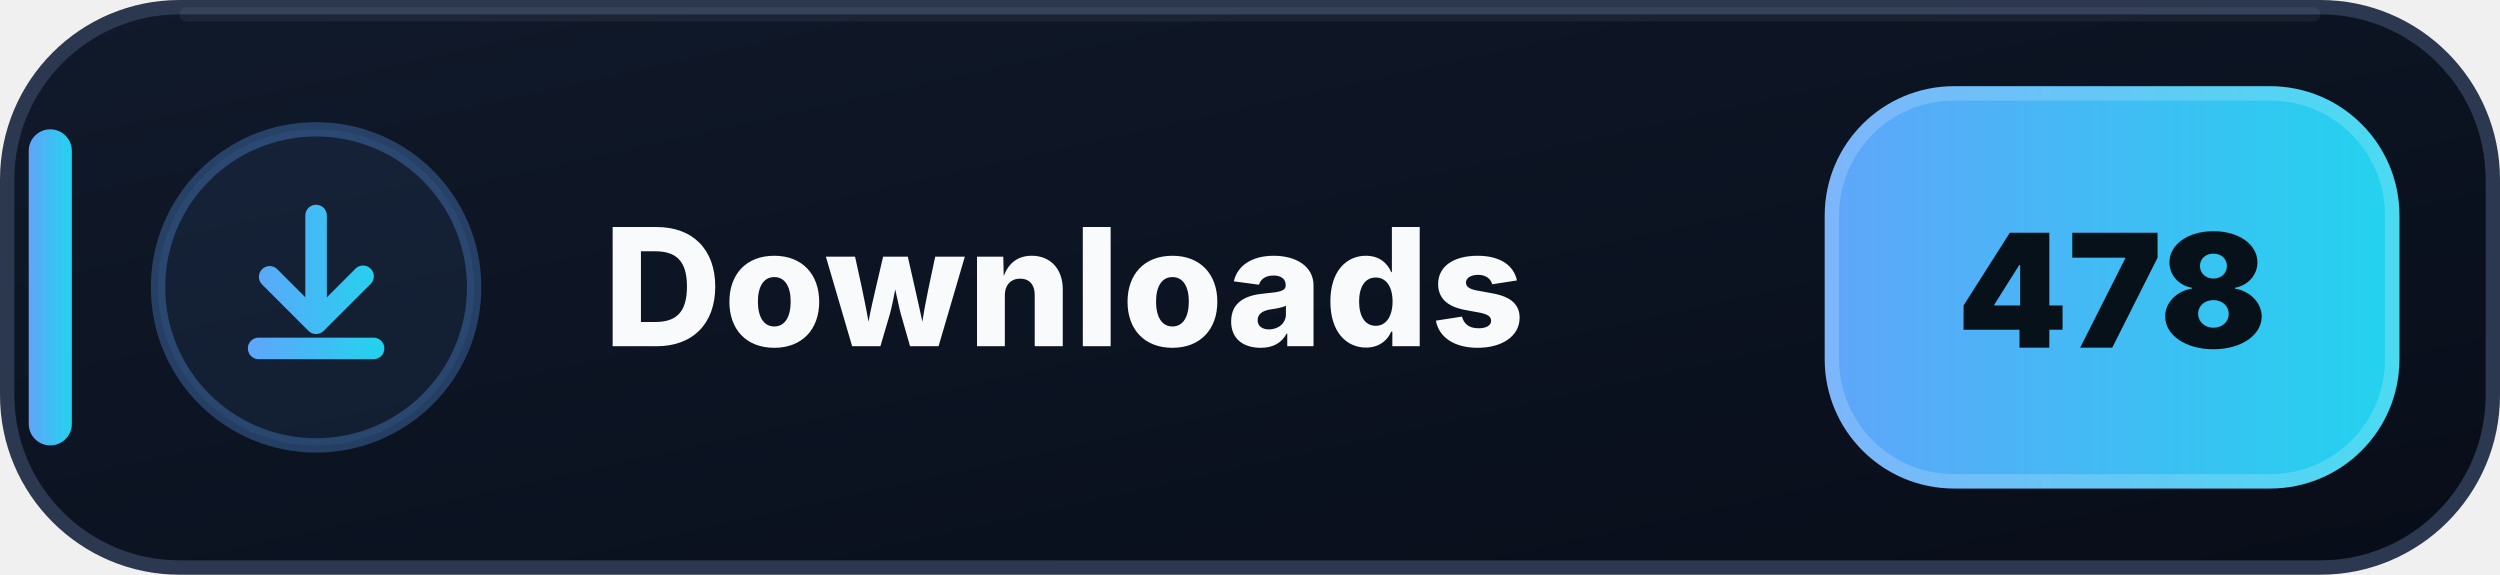
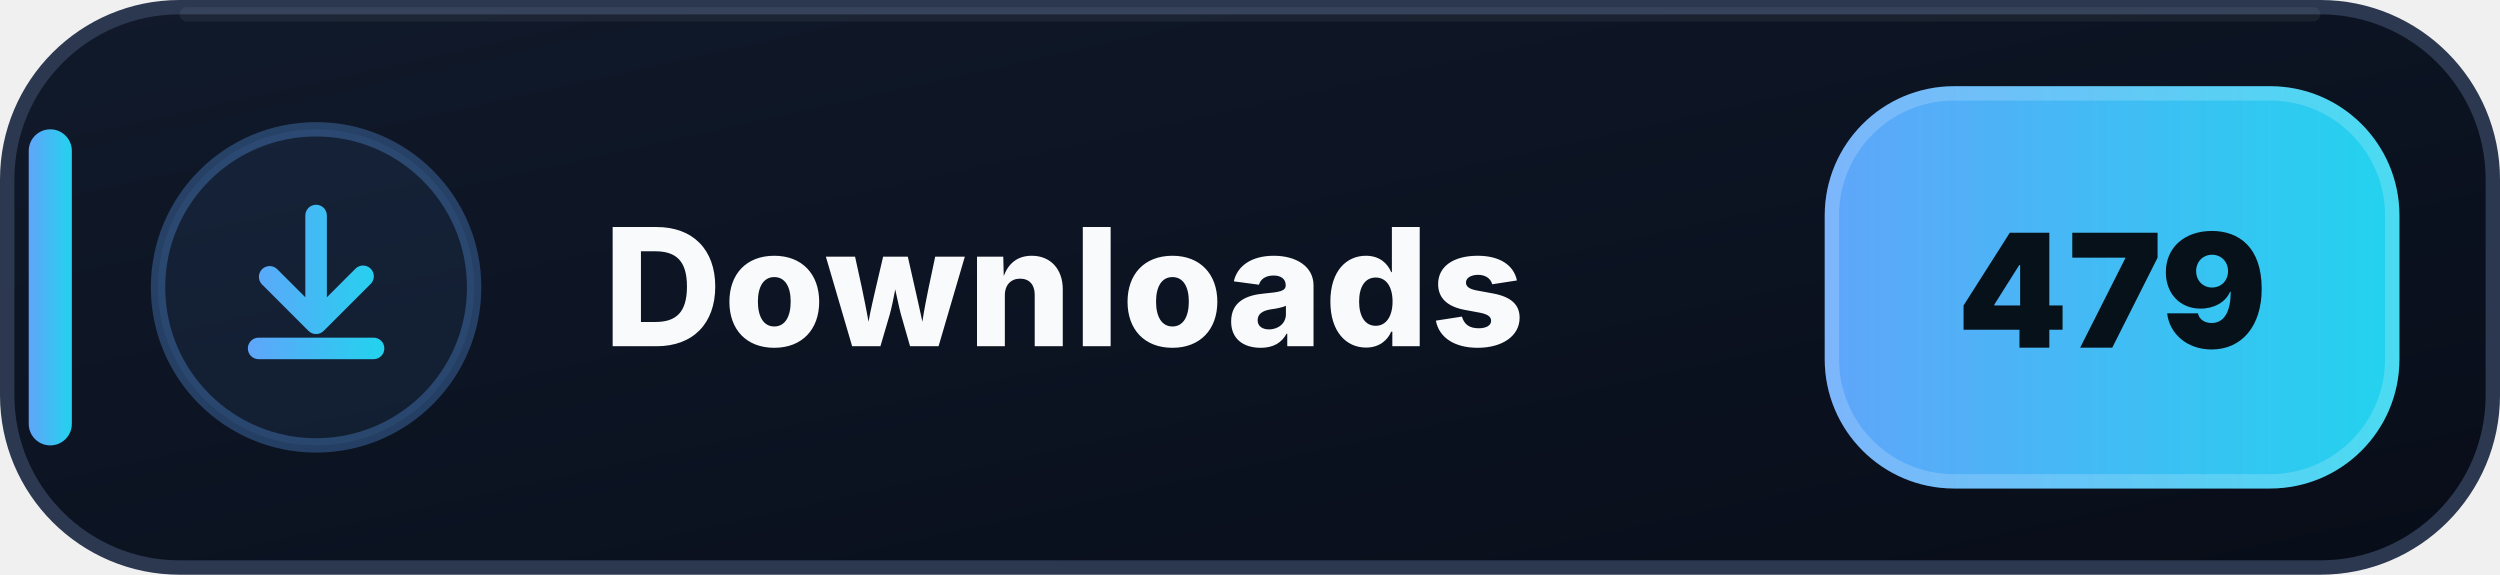
- <svg xmlns="http://www.w3.org/2000/svg" width="174" height="40" viewBox="0 0 174 40" role="img" aria-label="Downloads: 478">
+ <svg xmlns="http://www.w3.org/2000/svg" width="174" height="40" viewBox="0 0 174 40" role="img" aria-label="Downloads: 479">
  <defs>
    <linearGradient id="downloads-bg" x1="0" y1="0" x2="1" y2="1">
      <stop offset="0" stop-color="#111A2B" />
      <stop offset=".58" stop-color="#0B1220" />
      <stop offset="1" stop-color="#080D18" />
    </linearGradient>
    <linearGradient id="downloads-accent" x1="0" y1="0" x2="1" y2="0">
      <stop offset="0" stop-color="#60A5FA" />
      <stop offset="1" stop-color="#22D3EE" />
    </linearGradient>
  </defs>
  <rect x=".5" y=".5" width="173" height="39" rx="12" fill="url(#downloads-bg)" stroke="#2B3850" />
  <path d="M13 1h148" stroke="#FFFFFF" stroke-opacity=".055" stroke-linecap="round" />
  <rect x="2" y="9" width="3" height="22" rx="1.5" fill="url(#downloads-accent)" />
  <circle cx="22" cy="20" r="11" fill="#60A5FA" fill-opacity=".075" stroke="#60A5FA" stroke-opacity=".3" />
  <g transform="translate(14 12)" fill="url(#downloads-accent)">
    <path d="M8 2.25a.75.75 0 0 1 .75.75v5.69l1.97-1.97a.75.75 0 1 1 1.06 1.06l-3.25 3.25a.75.75 0 0 1-1.06 0L4.22 7.78a.75.75 0 0 1 1.06-1.06l1.97 1.97V3A.75.75 0 0 1 8 2.25Zm-4.75 10a.75.75 0 0 1 .75-.75h8a.75.75 0 0 1 0 1.5H4a.75.75 0 0 1-.75-.75Z" />
  </g>
  <text x="42" y="24.1" fill="#F8FAFC" font-family="Segoe UI,Inter,Arial,sans-serif" font-size="11.4" font-weight="800" letter-spacing=".12">Downloads</text>
  <rect x="127" y="6" width="40" height="28" rx="9" fill="url(#downloads-accent)" />
  <rect x="127.5" y="6.5" width="39" height="27" rx="8.5" fill="none" stroke="#FFFFFF" stroke-opacity=".18" />
-   <text x="147" y="24.2" text-anchor="middle" fill="#07111A" font-family="Segoe UI,Inter,Arial,sans-serif" font-size="11" font-weight="900">478</text>
+   <text x="147" y="24.2" text-anchor="middle" fill="#07111A" font-family="Segoe UI,Inter,Arial,sans-serif" font-size="11" font-weight="900">479</text>
</svg>
